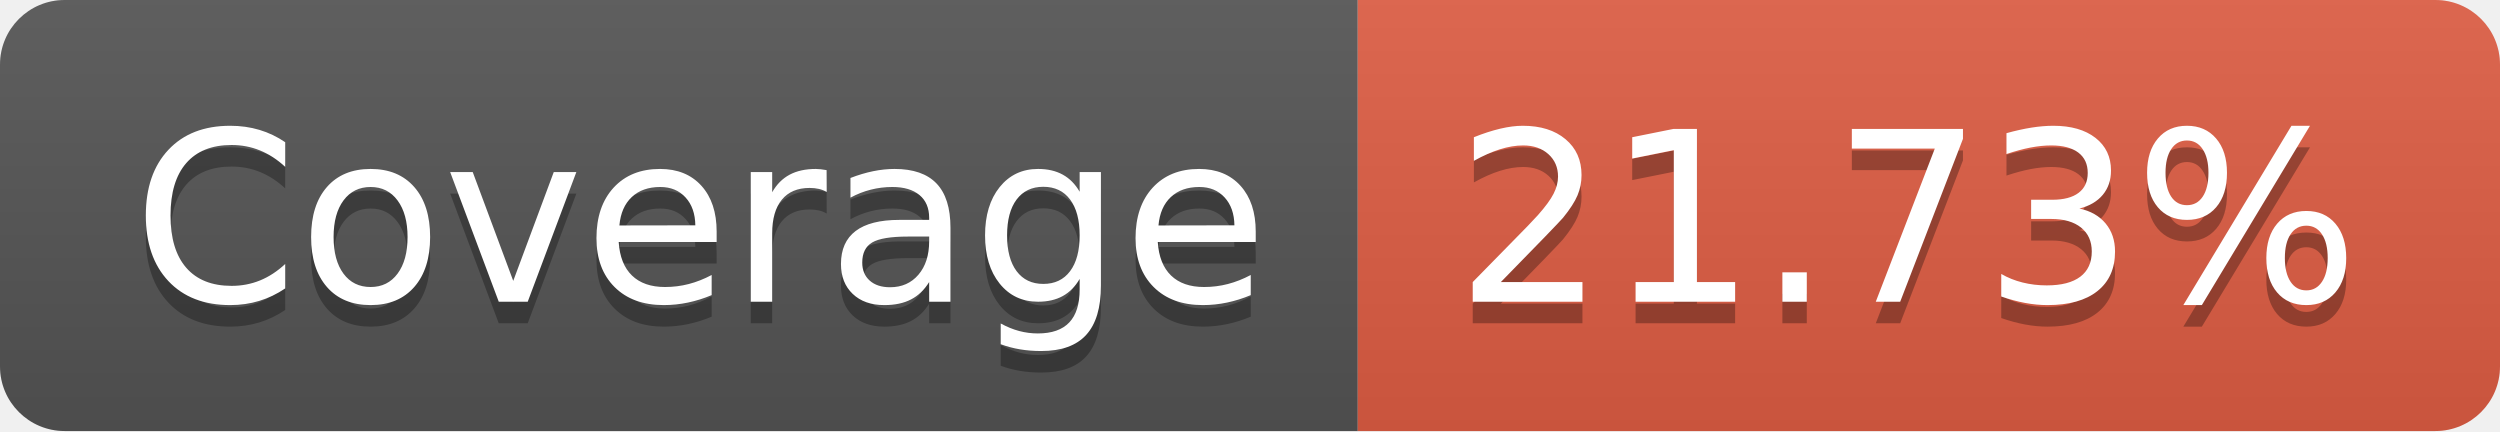
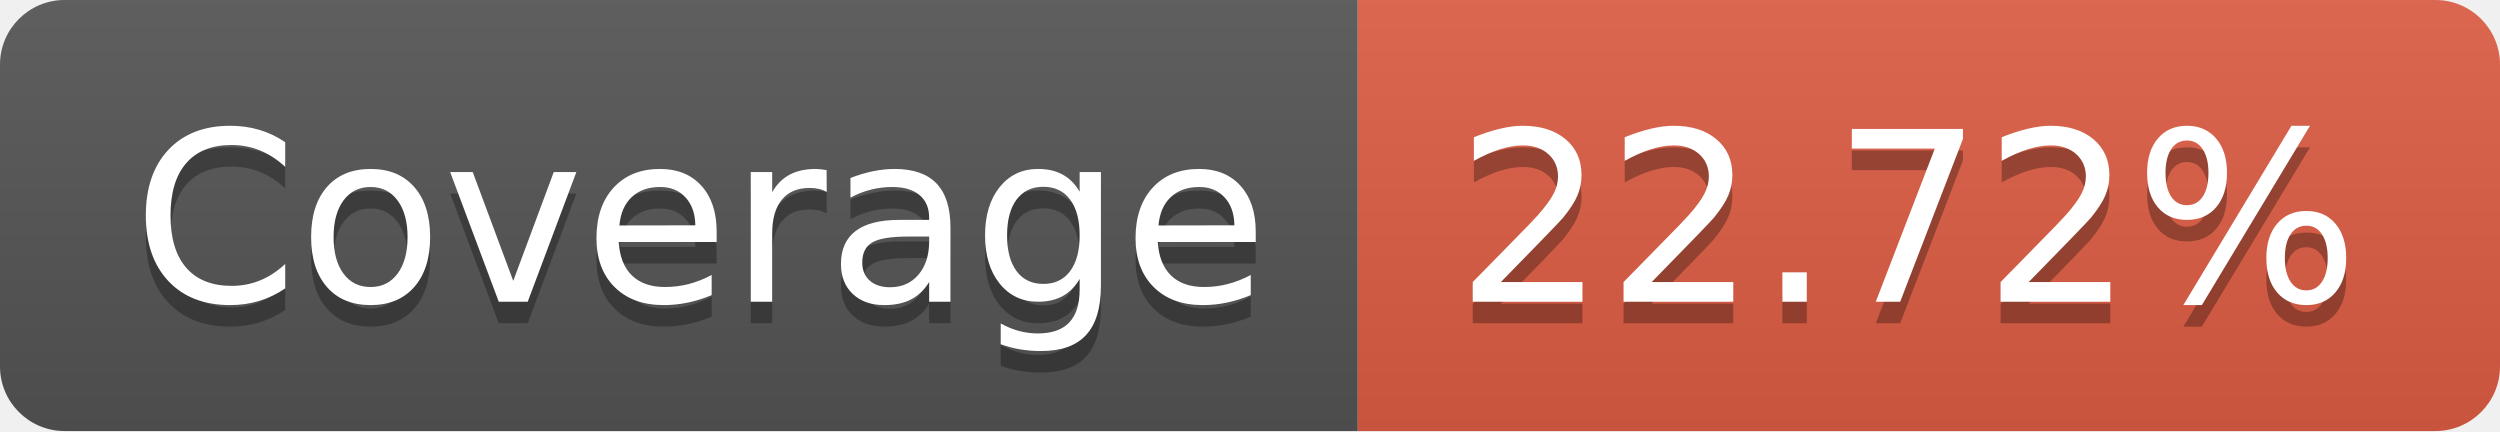
- <svg xmlns="http://www.w3.org/2000/svg" width="116" height="20" role="img" aria-label="Coverage: 21.73%">
+ <svg xmlns="http://www.w3.org/2000/svg" width="116" height="20" role="img" aria-label="Coverage: 22.72%">
  <linearGradient id="s" x2="0" y2="100%">
    <stop offset="0" stop-color="#bbb" stop-opacity=".1" />
    <stop offset="1" stop-opacity=".1" />
  </linearGradient>
  <clipPath id="r">
    <rect width="116" height="20" rx="3" fill="#fff" />
  </clipPath>
  <g clip-path="url(#r)">
    <rect width="63" height="20" fill="#555" />
    <rect x="63" width="53" height="20" fill="#e05d44" />
    <rect width="116" height="20" fill="url(#s)" />
  </g>
  <g fill="#fff" text-anchor="middle" font-family="Verdana,Geneva,DejaVu Sans,sans-serif" text-rendering="geometricPrecision" font-size="110">
    <text aria-hidden="true" x="325" y="150" fill="#010101" fill-opacity=".3" transform="scale(.1)" textLength="530">Coverage</text>
    <text x="325" y="140" transform="scale(.1)" fill="#fff" textLength="530">Coverage</text>
-     <text aria-hidden="true" x="885" y="150" fill="#010101" fill-opacity=".3" transform="scale(.1)" textLength="430">21.73%</text>
-     <text x="885" y="140" transform="scale(.1)" fill="#fff" textLength="430">21.73%</text>
+     <text aria-hidden="true" x="885" y="150" fill="#010101" fill-opacity=".3" transform="scale(.1)" textLength="430">22.72%</text>
+     <text x="885" y="140" transform="scale(.1)" fill="#fff" textLength="430">22.72%</text>
  </g>
</svg>
